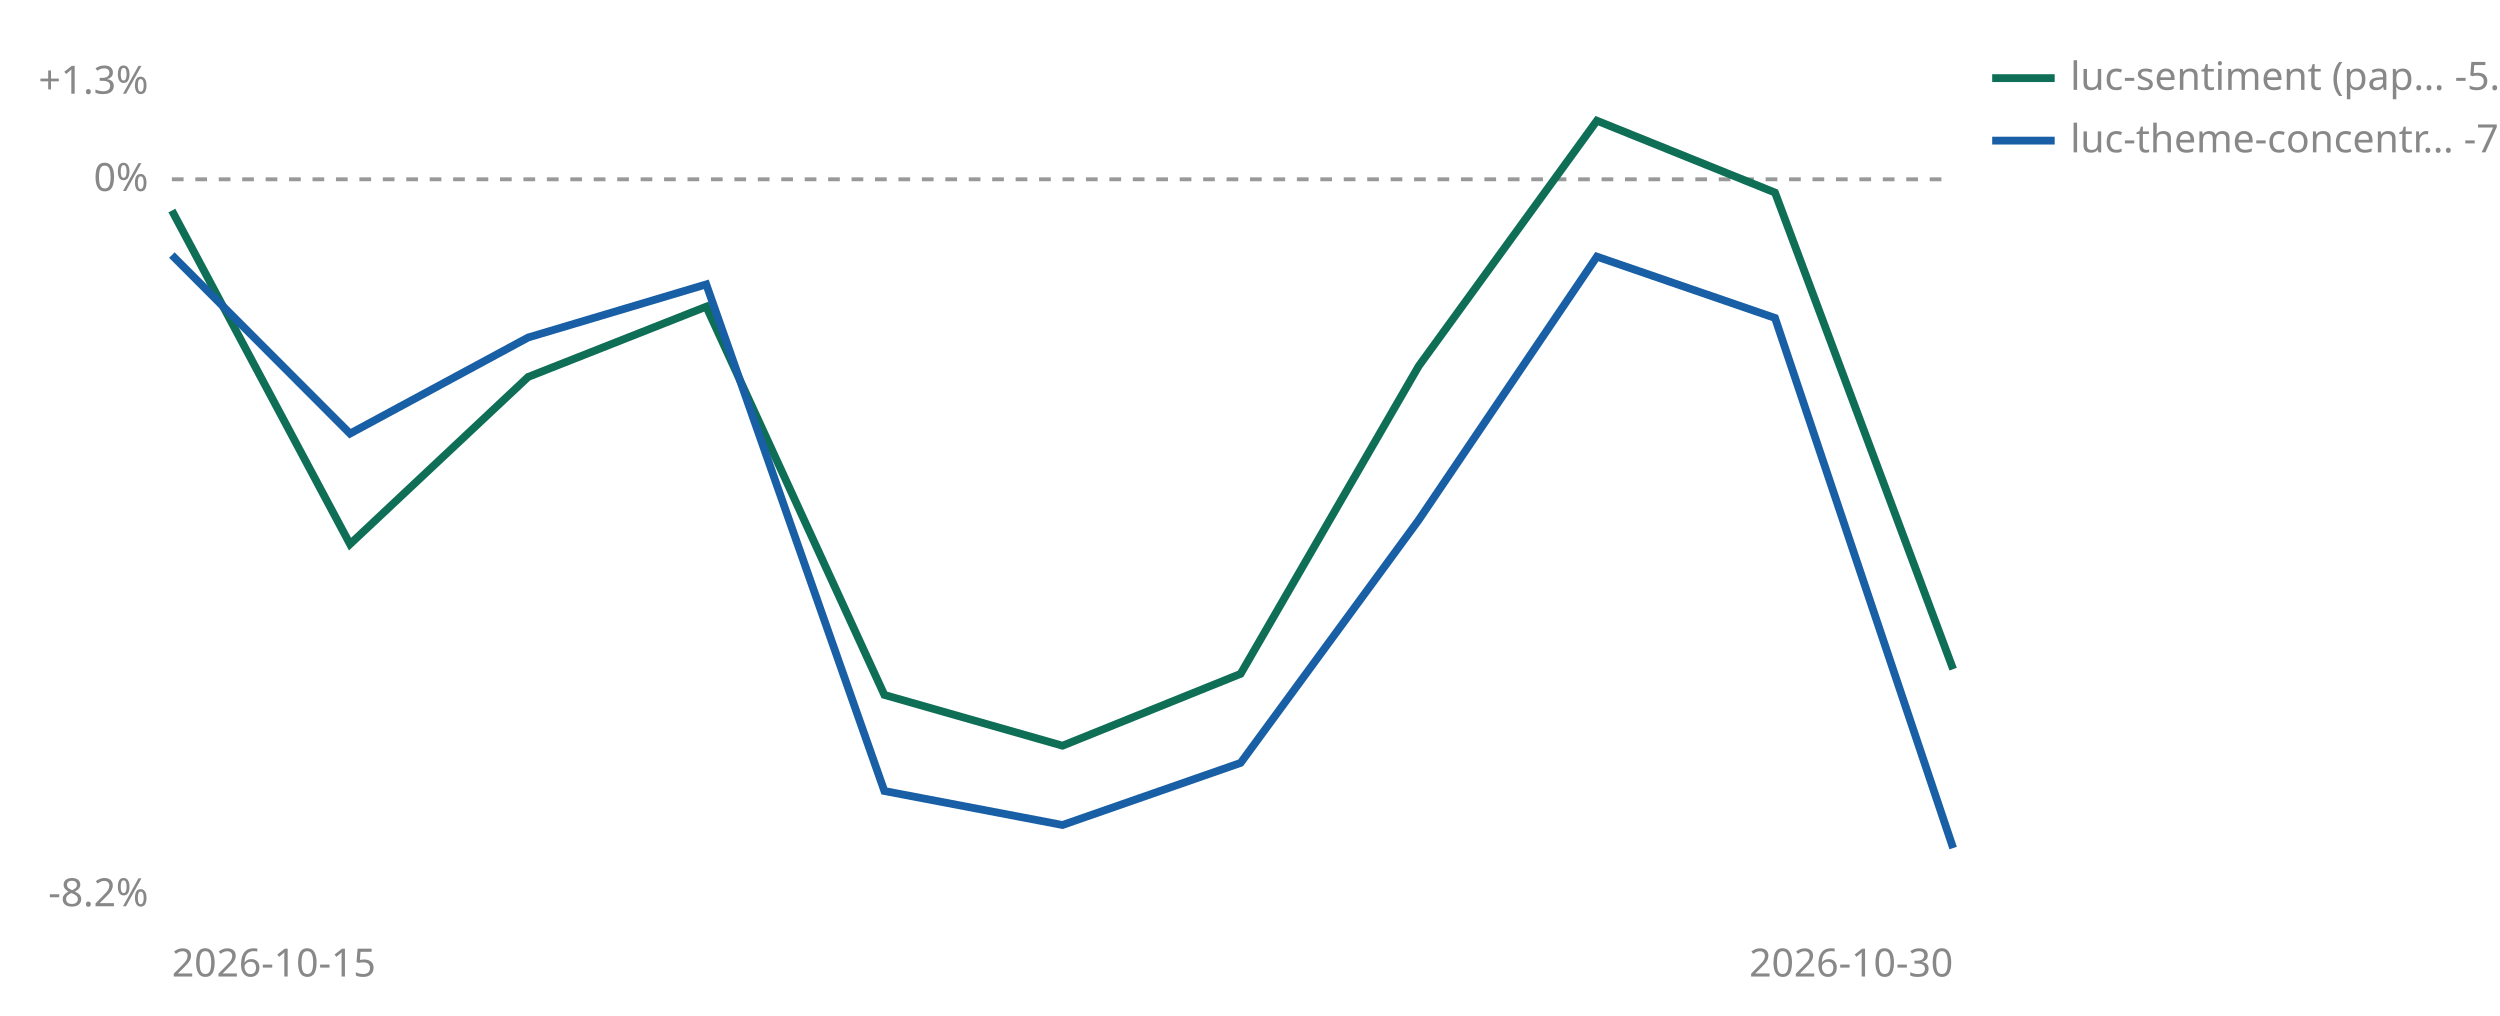
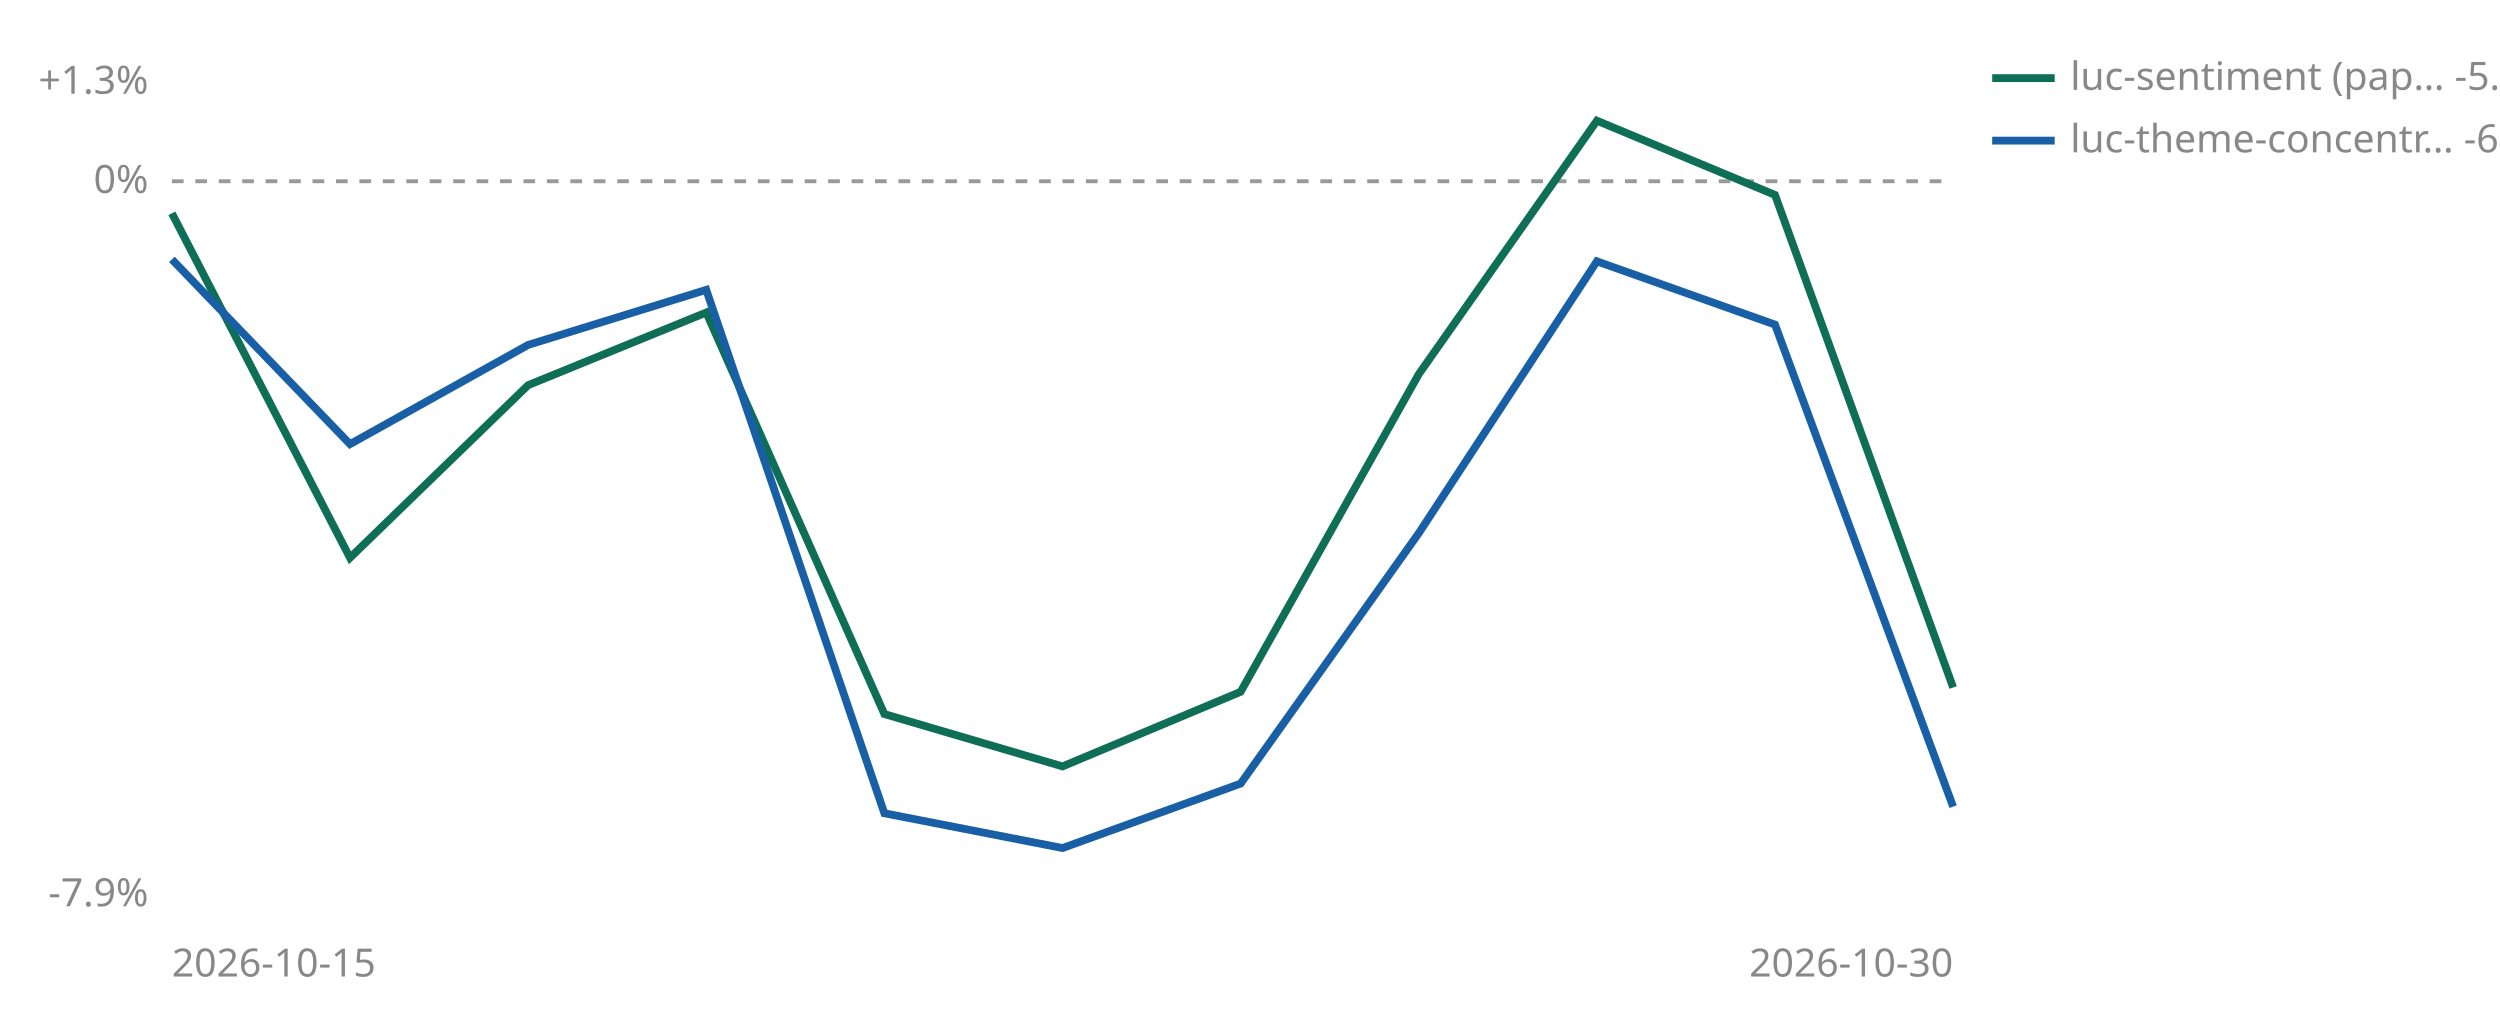
<svg xmlns="http://www.w3.org/2000/svg" viewBox="0 0 640 260" width="640" height="260" role="img" aria-label="Cumulative percent return since joining, per strategy">
-   <line id="zero" x1="44" y1="45.9" x2="500" y2="45.9" stroke="#999999" stroke-width="1" stroke-dasharray="3 3" />
-   <text x="38" y="48.9" font-size="10" fill="#888888" text-anchor="end" font-family="sans-serif">0%</text>
+   <line id="zero" x1="44" y1="46.4" x2="500" y2="46.4" stroke="#999999" stroke-width="1" stroke-dasharray="3 3" />
+   <text x="38" y="49.4" font-size="10" fill="#888888" text-anchor="end" font-family="sans-serif">0%</text>
  <text x="38" y="24.0" font-size="10" fill="#888888" text-anchor="end" font-family="sans-serif">+1.3%</text>
-   <text x="38" y="232.0" font-size="10" fill="#888888" text-anchor="end" font-family="sans-serif">-8.2%</text>
+   <text x="38" y="232.0" font-size="10" fill="#888888" text-anchor="end" font-family="sans-serif">-7.9%</text>
  <text x="44" y="250" font-size="10" fill="#888888" font-family="sans-serif">2026-10-15</text>
  <text x="500" y="250" font-size="10" fill="#888888" text-anchor="end" font-family="sans-serif">2026-10-30</text>
-   <polyline points="44.0,53.9 89.6,139.3 135.2,96.5 180.8,78.5 226.4,177.9 272.0,190.9 317.6,172.5 363.2,93.7 408.8,30.9 454.4,49.3 500.0,171.3" fill="none" stroke="#0F6E56" stroke-width="2" />
-   <polyline points="44.0,65.3 89.6,111.0 135.2,86.4 180.8,72.8 226.4,202.5 272.0,211.2 317.6,195.3 363.2,133.1 408.8,65.7 454.4,81.4 500.0,217.1" fill="none" stroke="#185FA5" stroke-width="2" />
+   <polyline points="44.0,54.6 89.6,142.8 135.2,98.6 180.8,80.0 226.4,182.8 272.0,196.2 317.6,177.1 363.2,95.8 408.8,30.9 454.4,49.9 500.0,176.0" fill="none" stroke="#0F6E56" stroke-width="2" />
+   <polyline points="44.0,66.4 89.6,113.7 135.2,88.3 180.8,74.2 226.4,208.2 272.0,217.1 317.6,200.6 363.2,136.5 408.8,66.9 454.4,83.1 500.0,206.5" fill="none" stroke="#185FA5" stroke-width="2" />
  <line x1="510" y1="20" x2="526" y2="20" stroke="#0F6E56" stroke-width="2" />
  <text x="530" y="23" font-size="10" fill="#888888" font-family="sans-serif">luc-sentiment (pap… -5.5%</text>
  <line x1="510" y1="36" x2="526" y2="36" stroke="#185FA5" stroke-width="2" />
-   <text x="530" y="39" font-size="10" fill="#888888" font-family="sans-serif">luc-theme-concentr… -7.5%</text>
+   <text x="530" y="39" font-size="10" fill="#888888" font-family="sans-serif">luc-theme-concentr… -6.8%</text>
</svg>
